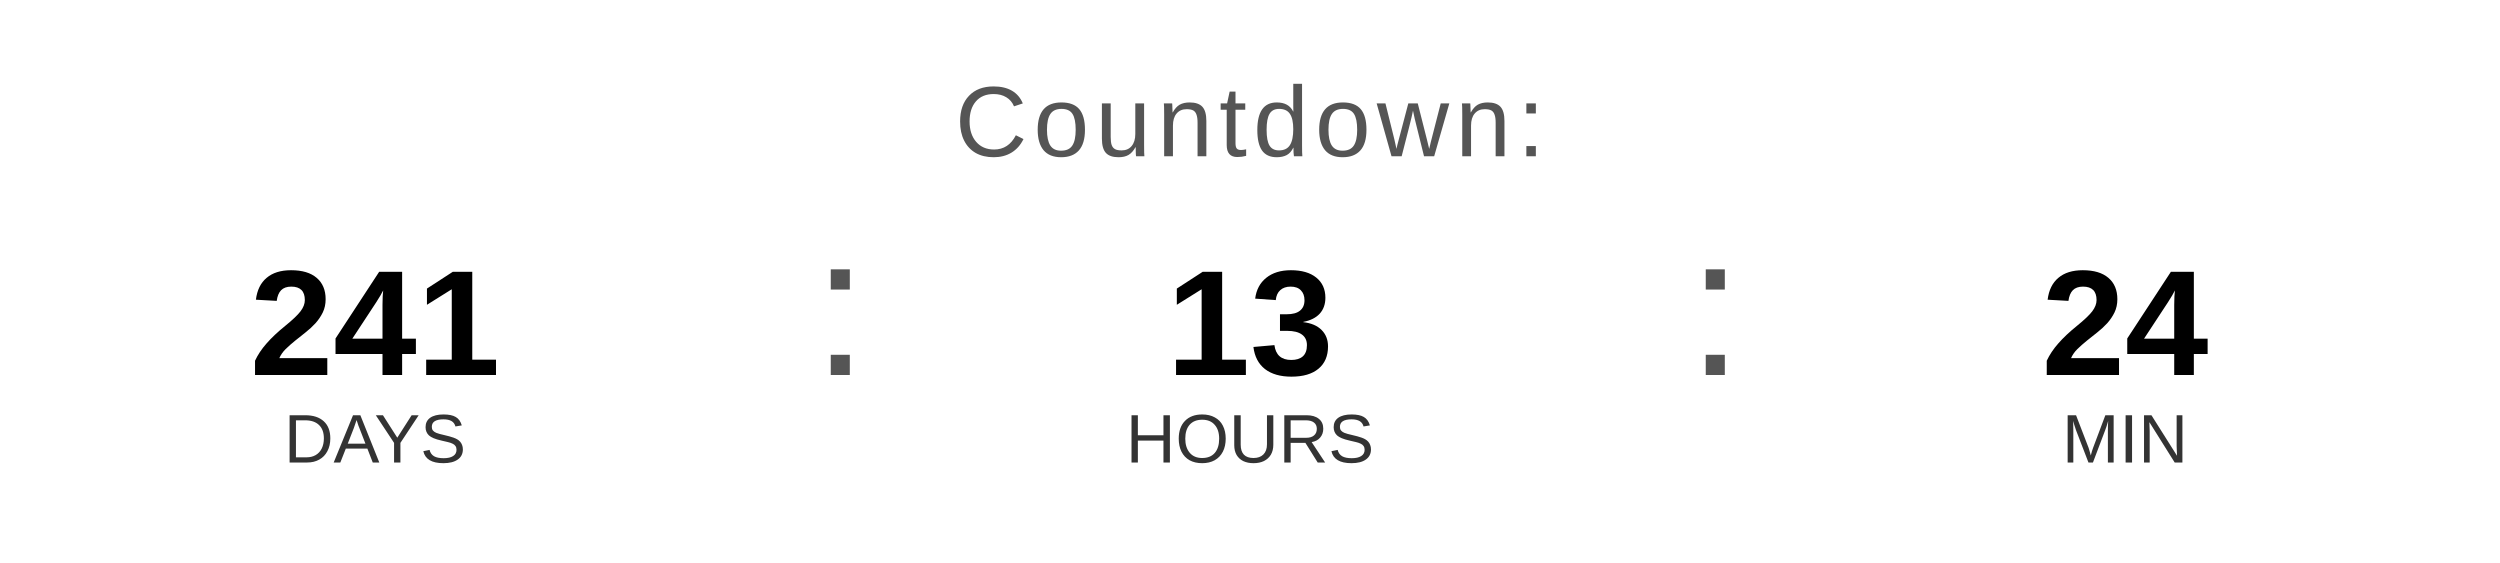
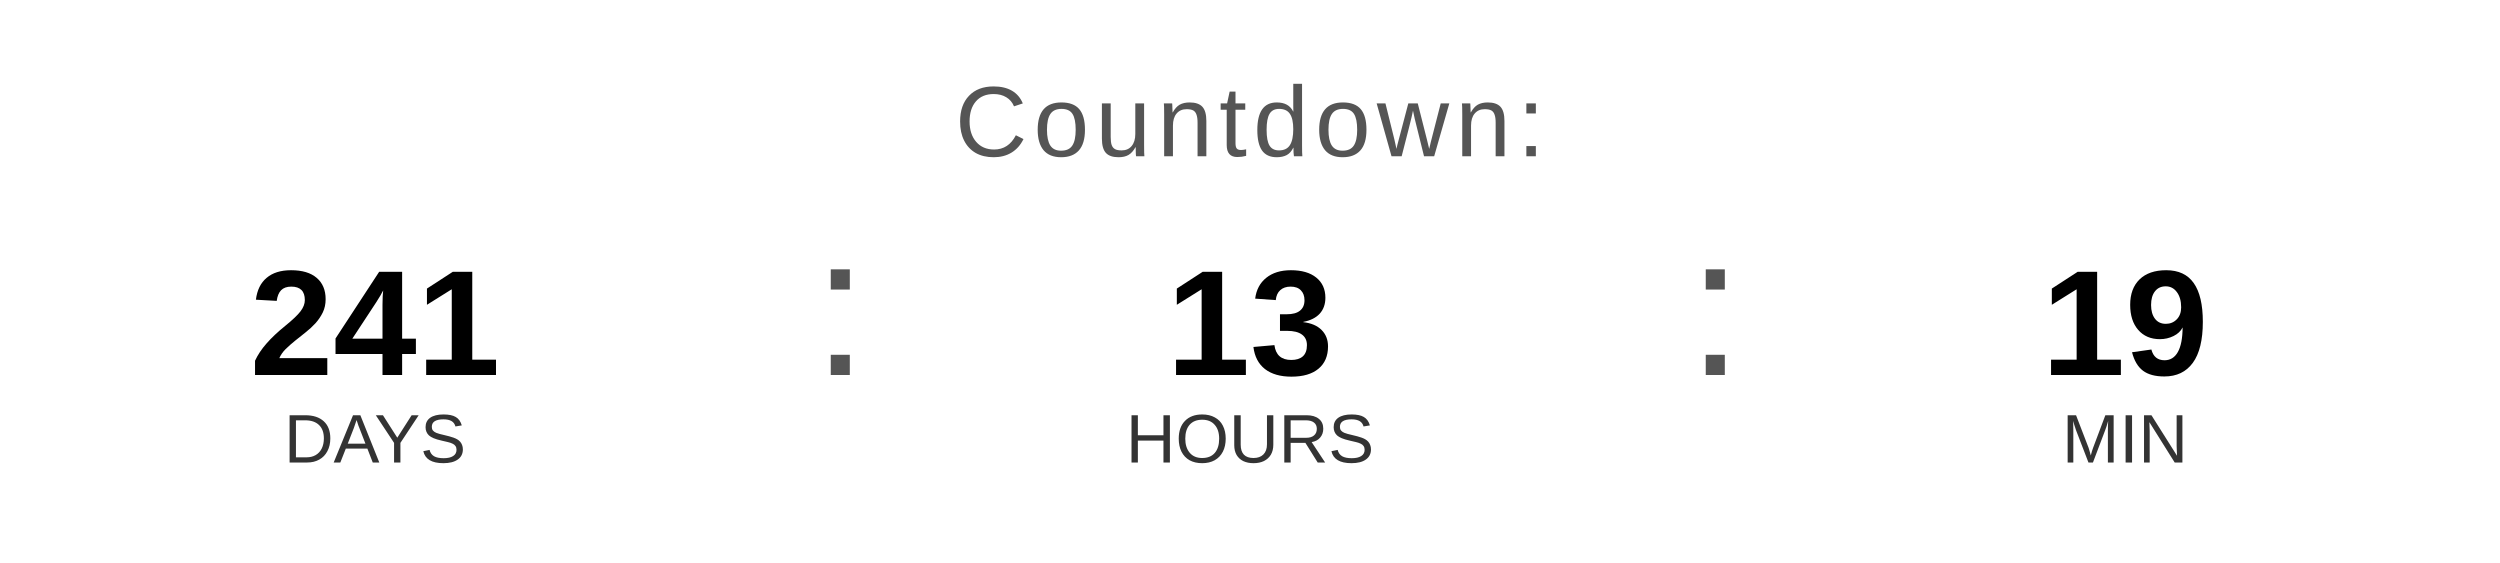
<svg xmlns="http://www.w3.org/2000/svg" width="400" height="90" viewBox="0 0 400 90">
  <text x="200" y="25" font-family="Arial, Helvetica, sans-serif" font-size="16" fill="#555555" text-anchor="middle" letter-spacing="1">
    Countdown:
  </text>
  <text x="60" y="60" font-family="Arial, Helvetica, sans-serif" font-size="24" font-weight="bold" fill="#000000" text-anchor="middle">241</text>
  <text x="60" y="74" font-family="Arial, Helvetica, sans-serif" font-size="11" fill="#333333" text-anchor="middle">DAYS</text>
  <text x="130" y="60" font-family="Arial, sans-serif" font-size="32" fill="#555555">:</text>
  <text x="200" y="60" font-family="Arial, Helvetica, sans-serif" font-size="24" font-weight="bold" fill="#000000" text-anchor="middle">13</text>
  <text x="200" y="74" font-family="Arial, Helvetica, sans-serif" font-size="11" fill="#333333" text-anchor="middle">HOURS</text>
  <text x="270" y="60" font-family="Arial, sans-serif" font-size="32" fill="#555555">:</text>
-   <text x="340" y="60" font-family="Arial, Helvetica, sans-serif" font-size="24" font-weight="bold" fill="#000000" text-anchor="middle">24</text>
+   <text x="340" y="60" font-family="Arial, Helvetica, sans-serif" font-size="24" font-weight="bold" fill="#000000" text-anchor="middle">19</text>
  <text x="340" y="74" font-family="Arial, Helvetica, sans-serif" font-size="11" fill="#333333" text-anchor="middle">MIN</text>
</svg>
